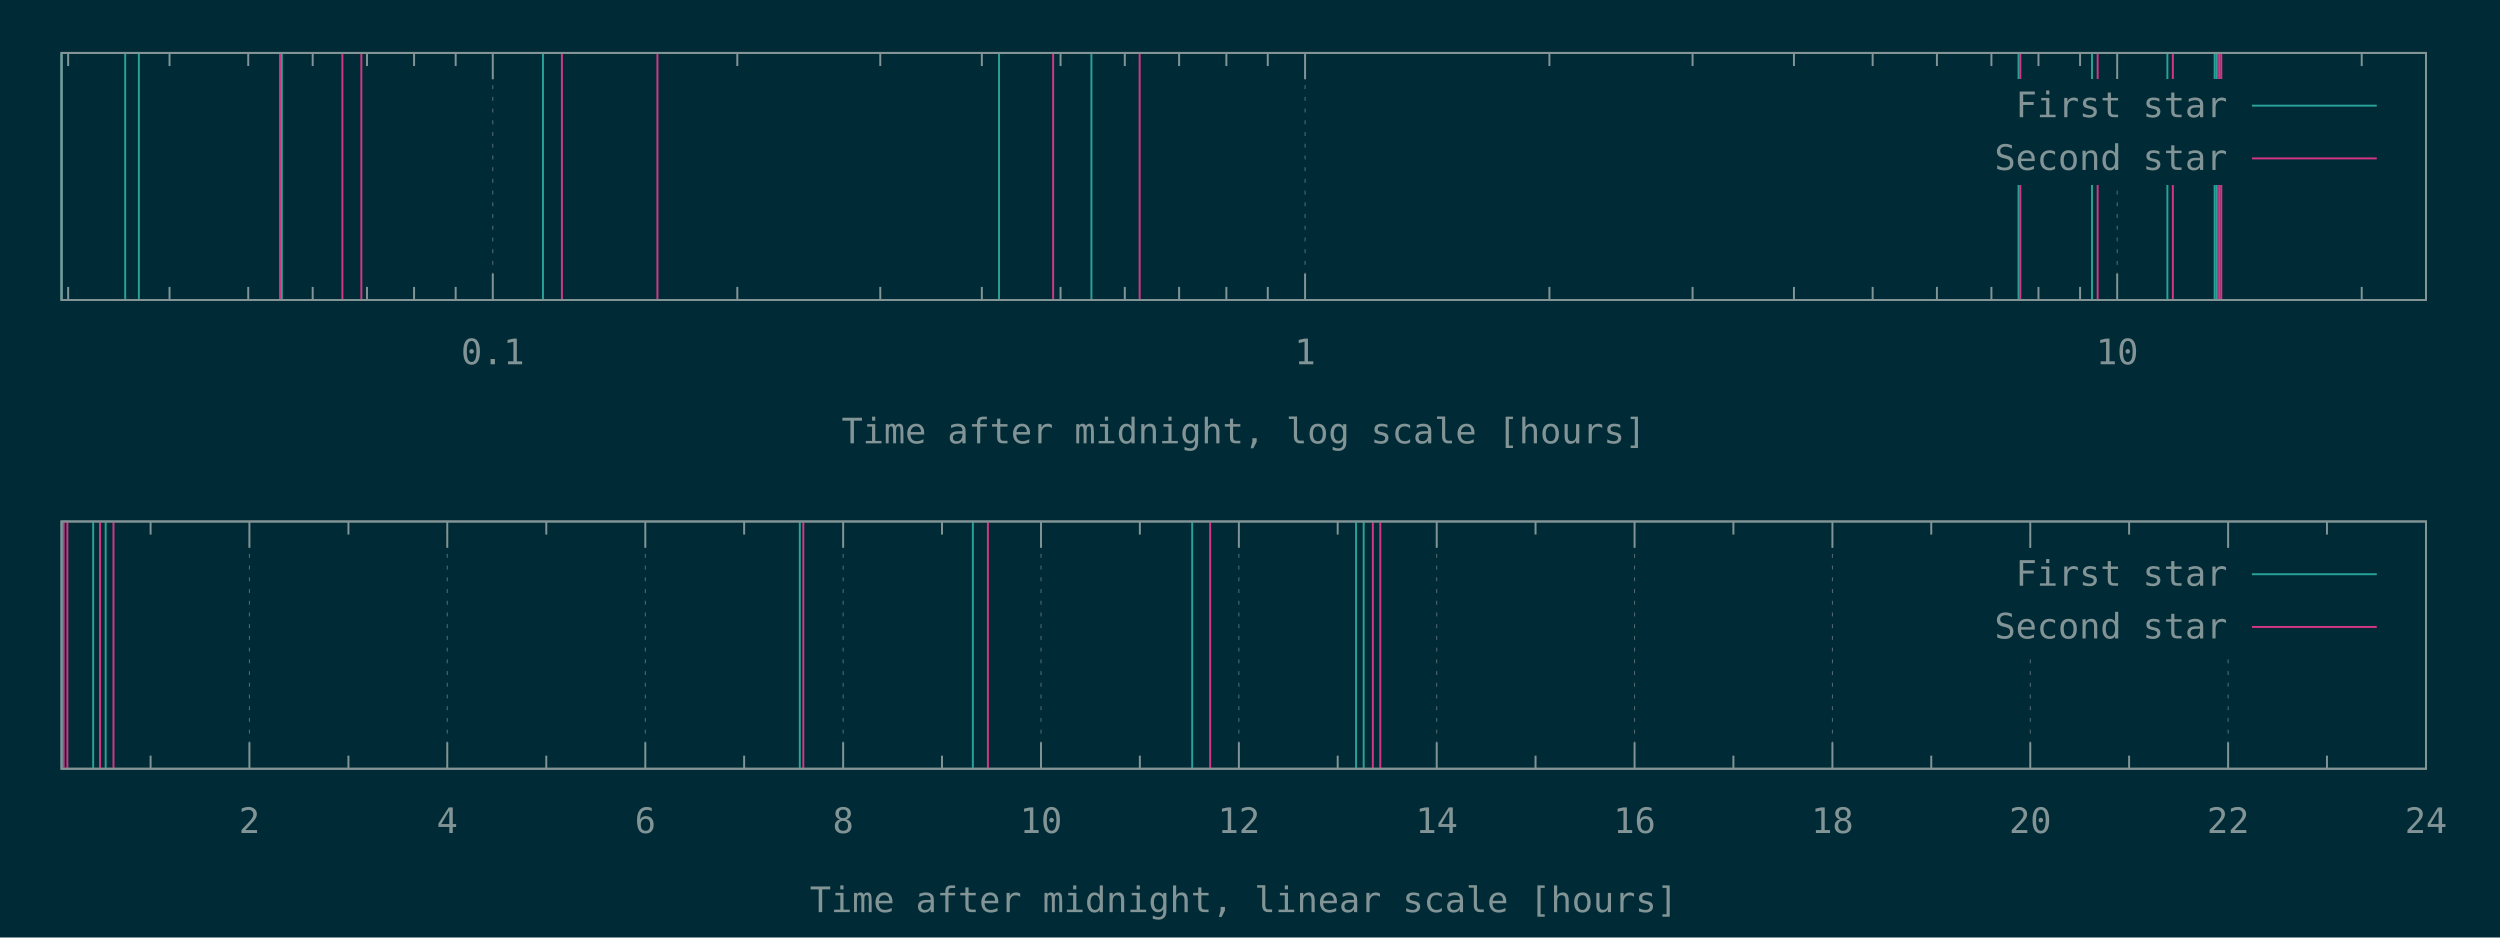
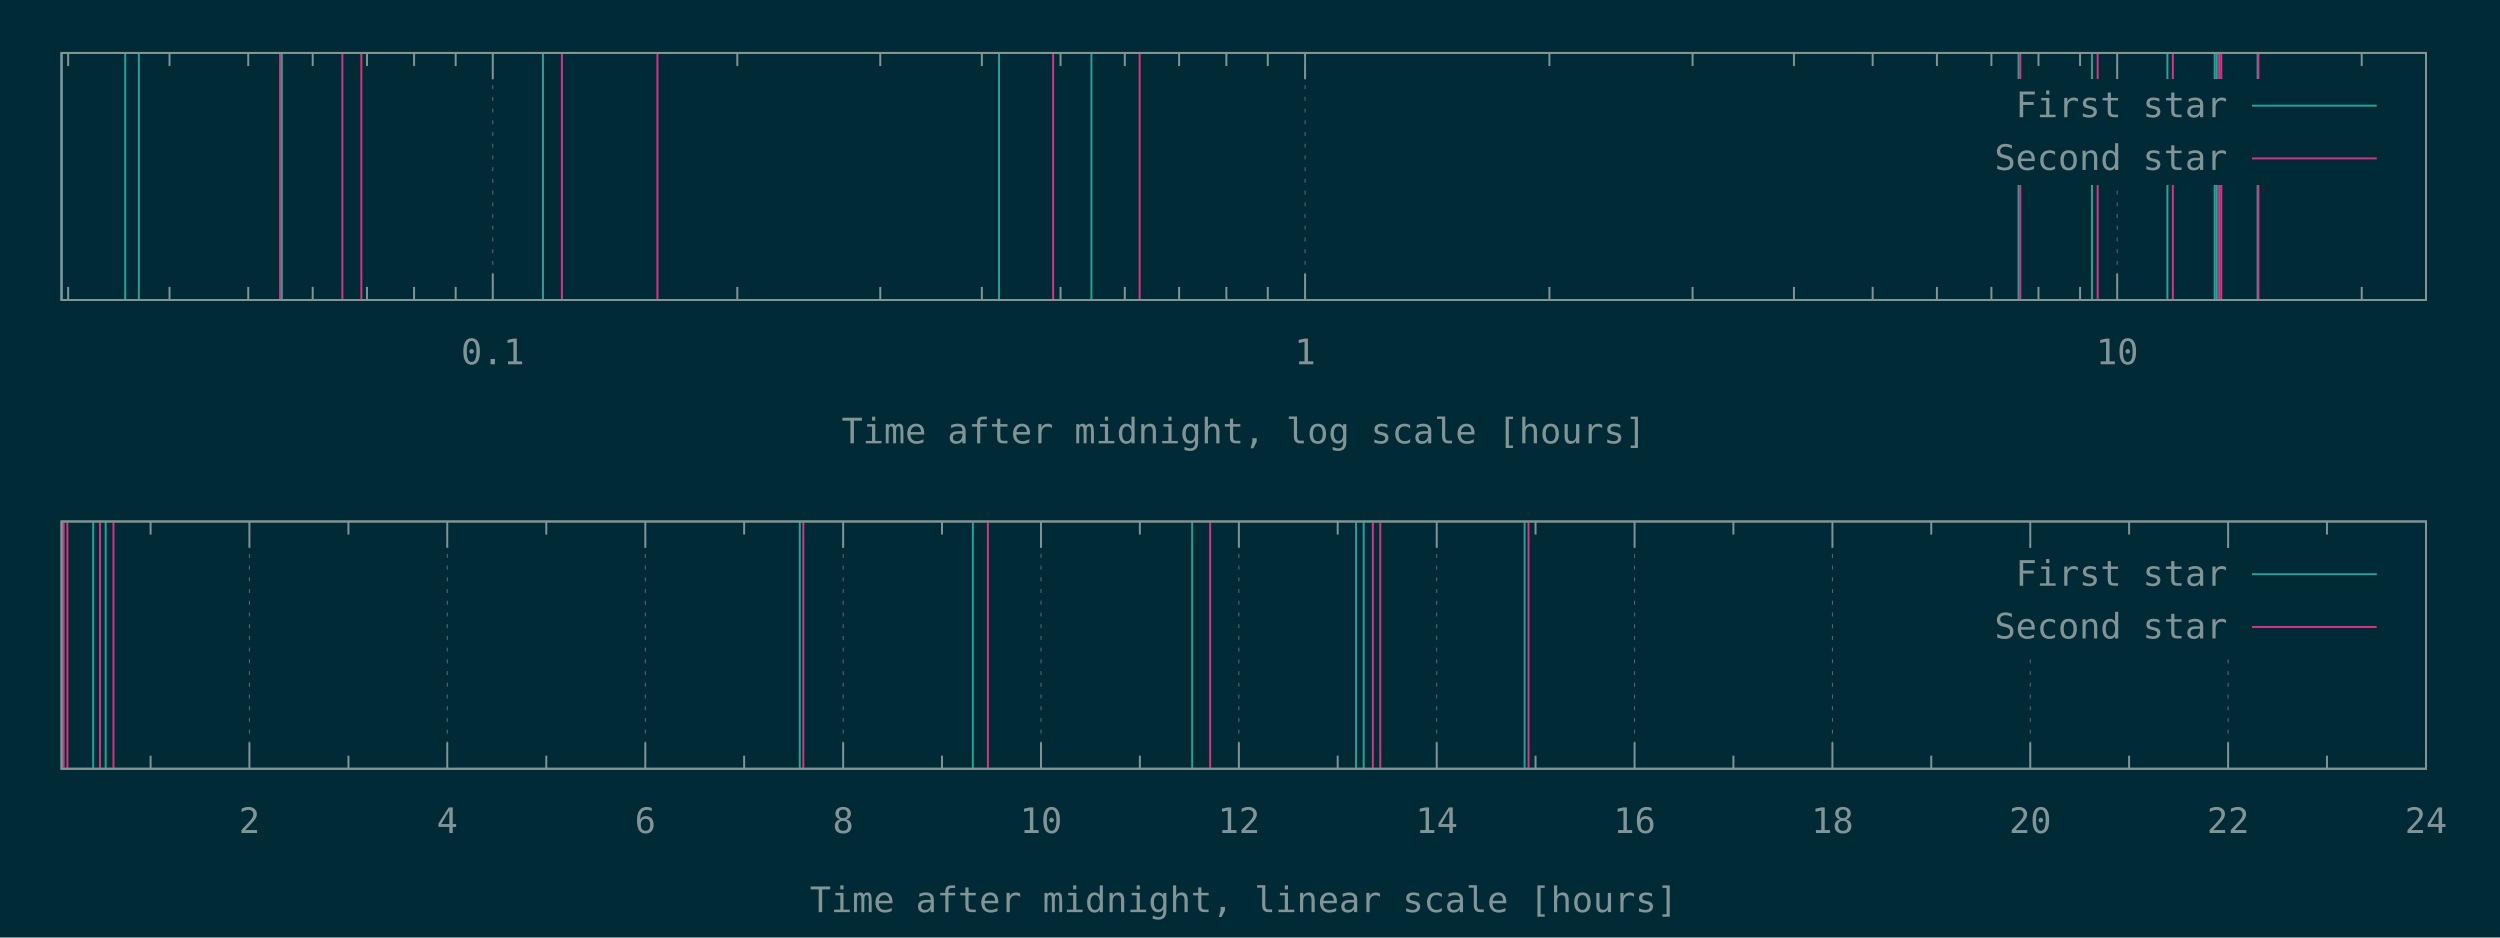
<svg xmlns="http://www.w3.org/2000/svg" xmlns:xlink="http://www.w3.org/1999/xlink" width="1280" height="480" viewBox="0 0 1280 480">
  <g id="gnuplot_canvas">
    <rect x="0" y="0" width="1280" height="480" fill="#002b36" />
    <defs>
      <circle id="gpDot" r="0.5" stroke-width="0.5" stroke="currentColor" />
      <path id="gpPt0" stroke-width="0.148" stroke="currentColor" d="M-1,0 h2 M0,-1 v2" />
      <path id="gpPt1" stroke-width="0.148" stroke="currentColor" d="M-1,-1 L1,1 M1,-1 L-1,1" />
      <path id="gpPt2" stroke-width="0.148" stroke="currentColor" d="M-1,0 L1,0 M0,-1 L0,1 M-1,-1 L1,1 M-1,1 L1,-1" />
      <rect id="gpPt3" stroke-width="0.148" stroke="currentColor" x="-1" y="-1" width="2" height="2" />
      <rect id="gpPt4" stroke-width="0.148" stroke="currentColor" fill="currentColor" x="-1" y="-1" width="2" height="2" />
      <circle id="gpPt5" stroke-width="0.148" stroke="currentColor" cx="0" cy="0" r="1" />
      <use xlink:href="#gpPt5" id="gpPt6" fill="currentColor" stroke="none" />
      <path id="gpPt7" stroke-width="0.148" stroke="currentColor" d="M0,-1.33 L-1.33,0.67 L1.33,0.67 z" />
      <use xlink:href="#gpPt7" id="gpPt8" fill="currentColor" stroke="none" />
      <use xlink:href="#gpPt7" id="gpPt9" stroke="currentColor" transform="rotate(180)" />
      <use xlink:href="#gpPt9" id="gpPt10" fill="currentColor" stroke="none" />
      <use xlink:href="#gpPt3" id="gpPt11" stroke="currentColor" transform="rotate(45)" />
      <use xlink:href="#gpPt11" id="gpPt12" fill="currentColor" stroke="none" />
      <path id="gpPt13" stroke-width="0.148" stroke="currentColor" d="M0,1.330 L1.265,0.411 L0.782,-1.067 L-0.782,-1.076 L-1.265,0.411 z" />
      <use xlink:href="#gpPt13" id="gpPt14" fill="currentColor" stroke="none" />
      <filter id="textbox" filterUnits="objectBoundingBox" x="0" y="0" height="1" width="1">
        <feFlood flood-color="#002B36" flood-opacity="1" result="bgnd" />
        <feComposite in="SourceGraphic" in2="bgnd" operator="atop" />
      </filter>
      <filter id="greybox" filterUnits="objectBoundingBox" x="0" y="0" height="1" width="1">
        <feFlood flood-color="lightgrey" flood-opacity="1" result="grey" />
        <feComposite in="SourceGraphic" in2="grey" operator="atop" />
      </filter>
    </defs>
    <g fill="none" color="#002B36" stroke="currentColor" stroke-width="1.00" stroke-linecap="butt" stroke-linejoin="miter">
</g>
    <g fill="none" color="black" stroke="currentColor" stroke-width="1.00" stroke-linecap="butt" stroke-linejoin="miter">
      <path stroke="rgb(131, 148, 150)" d="M34.9,153.6 L34.9,146.9 M34.9,27.1 L34.9,33.8 M86.8,153.6 L86.8,146.9 M86.8,27.1 L86.8,33.8   M127.1,153.6 L127.1,146.9 M127.1,27.1 L127.1,33.8 M160.1,153.6 L160.1,146.9 M160.1,27.1 L160.1,33.8   M187.9,153.6 L187.9,146.9 M187.9,27.1 L187.9,33.8 M212.0,153.6 L212.0,146.9 M212.0,27.1 L212.0,33.8   M233.3,153.6 L233.3,146.9 M233.3,27.1 L233.3,33.8  " />
    </g>
    <g fill="none" color="black" stroke="rgb(131, 148, 150)" stroke-width="0.50" stroke-linecap="butt" stroke-linejoin="miter">
</g>
    <g fill="none" color="gray" stroke="currentColor" stroke-width="0.50" stroke-linecap="butt" stroke-linejoin="miter">
      <path stroke="rgb( 88, 110, 117)" stroke-dasharray="2,4" class="gridline" d="M252.3,153.6 L252.3,27.1  " />
    </g>
    <g fill="none" color="gray" stroke="rgb( 88, 110, 117)" stroke-width="1.00" stroke-linecap="butt" stroke-linejoin="miter">
</g>
    <g fill="none" color="black" stroke="currentColor" stroke-width="1.00" stroke-linecap="butt" stroke-linejoin="miter">
      <path stroke="rgb(131, 148, 150)" d="M252.3,153.6 L252.3,140.1 M252.3,27.1 L252.3,40.6  " />
      <g transform="translate(252.3,186.5)" stroke="none" fill="rgb(131,148,150)" font-family="Inconsolata" font-size="18.00" text-anchor="middle">
        <text>
          <tspan font-family="Inconsolata"> 0.1</tspan>
        </text>
      </g>
    </g>
    <g fill="none" color="black" stroke="currentColor" stroke-width="1.00" stroke-linecap="butt" stroke-linejoin="miter">
      <path stroke="rgb(131, 148, 150)" d="M377.5,153.6 L377.5,146.9 M377.5,27.1 L377.5,33.8 M450.7,153.6 L450.7,146.9 M450.7,27.1 L450.7,33.8   M502.7,153.6 L502.7,146.9 M502.7,27.1 L502.7,33.8 M543.0,153.6 L543.0,146.9 M543.0,27.1 L543.0,33.8   M575.9,153.6 L575.9,146.9 M575.9,27.1 L575.9,33.8 M603.7,153.6 L603.7,146.9 M603.7,27.1 L603.7,33.8   M627.9,153.6 L627.9,146.9 M627.9,27.1 L627.9,33.8 M649.1,153.6 L649.1,146.9 M649.1,27.1 L649.1,33.8    " />
    </g>
    <g fill="none" color="black" stroke="rgb(131, 148, 150)" stroke-width="0.50" stroke-linecap="butt" stroke-linejoin="miter">
</g>
    <g fill="none" color="gray" stroke="currentColor" stroke-width="0.50" stroke-linecap="butt" stroke-linejoin="miter">
      <path stroke="rgb( 88, 110, 117)" stroke-dasharray="2,4" class="gridline" d="M668.2,153.6 L668.2,27.1  " />
    </g>
    <g fill="none" color="gray" stroke="rgb( 88, 110, 117)" stroke-width="1.00" stroke-linecap="butt" stroke-linejoin="miter">
</g>
    <g fill="none" color="black" stroke="currentColor" stroke-width="1.00" stroke-linecap="butt" stroke-linejoin="miter">
      <path stroke="rgb(131, 148, 150)" d="M668.2,153.6 L668.2,140.1 M668.2,27.1 L668.2,40.6  " />
      <g transform="translate(668.2,186.5)" stroke="none" fill="rgb(131,148,150)" font-family="Inconsolata" font-size="18.00" text-anchor="middle">
        <text>
          <tspan font-family="Inconsolata"> 1</tspan>
        </text>
      </g>
    </g>
    <g fill="none" color="black" stroke="currentColor" stroke-width="1.00" stroke-linecap="butt" stroke-linejoin="miter">
      <path stroke="rgb(131, 148, 150)" d="M793.3,153.6 L793.3,146.9 M793.3,27.1 L793.3,33.8 M866.6,153.6 L866.6,146.9 M866.6,27.1 L866.6,33.8   M918.5,153.6 L918.5,146.9 M918.5,27.1 L918.5,33.8 M958.8,153.6 L958.8,146.9 M958.8,27.1 L958.8,33.8   M991.7,153.6 L991.7,146.9 M991.7,27.1 L991.7,33.8 M1019.6,153.6 L1019.6,146.9 M1019.6,27.1 L1019.6,33.8   M1043.7,153.6 L1043.7,146.9 M1043.7,27.1 L1043.7,33.8 M1065.0,153.6 L1065.0,146.9 M1065.0,27.1 L1065.0,33.8    " />
    </g>
    <g fill="none" color="black" stroke="rgb(131, 148, 150)" stroke-width="0.50" stroke-linecap="butt" stroke-linejoin="miter">
</g>
    <g fill="none" color="gray" stroke="currentColor" stroke-width="0.50" stroke-linecap="butt" stroke-linejoin="miter">
      <path stroke="rgb( 88, 110, 117)" stroke-dasharray="2,4" class="gridline" d="M1084.0,153.6 L1084.0,94.6 M1084.0,40.6 L1084.0,27.1  " />
    </g>
    <g fill="none" color="gray" stroke="rgb( 88, 110, 117)" stroke-width="1.00" stroke-linecap="butt" stroke-linejoin="miter">
</g>
    <g fill="none" color="black" stroke="currentColor" stroke-width="1.00" stroke-linecap="butt" stroke-linejoin="miter">
      <path stroke="rgb(131, 148, 150)" d="M1084.0,153.6 L1084.0,140.1 M1084.0,27.1 L1084.0,40.6  " />
      <g transform="translate(1084.0,186.5)" stroke="none" fill="rgb(131,148,150)" font-family="Inconsolata" font-size="18.00" text-anchor="middle">
        <text>
          <tspan font-family="Inconsolata"> 10</tspan>
        </text>
      </g>
    </g>
    <g fill="none" color="black" stroke="currentColor" stroke-width="1.00" stroke-linecap="butt" stroke-linejoin="miter">
      <path stroke="rgb(131, 148, 150)" d="M1209.2,153.6 L1209.2,146.9 M1209.2,27.1 L1209.2,33.8  " />
    </g>
    <g fill="none" color="black" stroke="currentColor" stroke-width="1.00" stroke-linecap="butt" stroke-linejoin="miter">
      <path stroke="rgb(131, 148, 150)" d="M31.5,27.1 L31.5,153.6 L1242.1,153.6 L1242.1,27.1 L31.5,27.1 Z  " />
    </g>
    <g fill="none" color="black" stroke="currentColor" stroke-width="1.00" stroke-linecap="butt" stroke-linejoin="miter">
      <g transform="translate(636.8,227.0)" stroke="none" fill="rgb(131,148,150)" font-family="Inconsolata" font-size="18.00" text-anchor="middle">
        <text>
          <tspan font-family="Inconsolata">Time after midnight, log scale [hours]</tspan>
        </text>
      </g>
    </g>
    <g fill="none" color="black" stroke="currentColor" stroke-width="1.00" stroke-linecap="butt" stroke-linejoin="miter">
</g>
    <g id="gnuplot_plot_1a">
      <g fill="none" color="black" stroke="currentColor" stroke-width="1.00" stroke-linecap="butt" stroke-linejoin="miter">
-         <path stroke="rgb( 42, 161, 152)" d="M31.5,153.6 L31.5,27.1 M64.1,153.6 L64.1,27.1 M71.1,153.6 L71.1,27.1 M144.3,153.6 L144.3,27.1   M278.0,153.6 L278.0,27.1 M511.5,153.6 L511.5,27.1 M558.8,153.6 L558.8,27.1 M1033.5,153.6 L1033.5,27.1   M1071.1,153.6 L1071.1,27.1 M1109.7,153.6 L1109.7,27.1 M1133.9,153.6 L1133.9,27.1 M1135.0,153.6 L1135.0,27.1    " />
+         <path stroke="rgb( 42, 161, 152)" d="M31.5,153.6 L31.5,27.1 M64.1,153.6 L64.1,27.1 M71.1,153.6 L71.1,27.1 M144.3,153.6 L144.3,27.1   M278.0,153.6 L278.0,27.1 M511.5,153.6 L511.5,27.1 M558.8,153.6 L558.8,27.1 M1033.5,153.6 L1033.5,27.1   M1071.1,153.6 L1071.1,27.1 M1109.7,153.6 L1109.7,27.1 M1133.9,153.6 L1133.9,27.1 M1135.0,153.6 L1135.0,27.1   M1155.9,153.6 L1155.9,27.1  " />
      </g>
    </g>
    <g id="gnuplot_plot_2a">
      <g fill="none" color="black" stroke="currentColor" stroke-width="1.00" stroke-linecap="butt" stroke-linejoin="miter">
-         <path stroke="rgb(211,  54, 130)" d="M143.4,153.6 L143.4,27.1 M175.3,153.6 L175.3,27.1 M185.0,153.6 L185.0,27.1 M287.7,153.6 L287.7,27.1   M336.6,153.6 L336.6,27.1 M539.2,153.6 L539.2,27.1 M583.5,153.6 L583.5,27.1 M1034.4,153.6 L1034.4,27.1   M1074.0,153.6 L1074.0,27.1 M1112.5,153.6 L1112.5,27.1 M1136.2,153.6 L1136.2,27.1 M1137.3,153.6 L1137.3,27.1    " />
+         <path stroke="rgb(211,  54, 130)" d="M143.4,153.6 L143.4,27.1 M175.3,153.6 L175.3,27.1 M185.0,153.6 L185.0,27.1 M287.7,153.6 L287.7,27.1   M336.6,153.6 L336.6,27.1 M539.2,153.6 L539.2,27.1 M583.5,153.6 L583.5,27.1 M1034.4,153.6 L1034.4,27.1   M1074.0,153.6 L1074.0,27.1 M1112.5,153.6 L1112.5,27.1 M1136.2,153.6 L1136.2,27.1 M1137.3,153.6 L1137.3,27.1   M1156.3,153.6 L1156.3,27.1  " />
      </g>
    </g>
    <g stroke="none" shape-rendering="crispEdges">
      <polygon fill="#002B36" points="1001.8,94.6 1229.5,94.6 1229.5,40.6 1001.8,40.6 " />
    </g>
    <g id="gnuplot_plot_1a">
      <g fill="none" color="black" stroke="currentColor" stroke-width="1.00" stroke-linecap="butt" stroke-linejoin="miter">
        <g transform="translate(1140.4,60.0)" stroke="none" fill="rgb(131,148,150)" font-family="Inconsolata" font-size="18.00" text-anchor="end">
          <text>
            <tspan font-family="Inconsolata">First star</tspan>
          </text>
        </g>
      </g>
      <g fill="none" color="black" stroke="currentColor" stroke-width="1.00" stroke-linecap="butt" stroke-linejoin="miter">
        <path stroke="rgb( 42, 161, 152)" d="M1153.0,54.1 L1216.9,54.1  " />
      </g>
    </g>
    <g id="gnuplot_plot_2a">
      <g fill="none" color="black" stroke="currentColor" stroke-width="1.00" stroke-linecap="butt" stroke-linejoin="miter">
        <g transform="translate(1140.4,87.0)" stroke="none" fill="rgb(131,148,150)" font-family="Inconsolata" font-size="18.00" text-anchor="end">
          <text>
            <tspan font-family="Inconsolata">Second star</tspan>
          </text>
        </g>
      </g>
      <g fill="none" color="black" stroke="currentColor" stroke-width="1.00" stroke-linecap="butt" stroke-linejoin="miter">
        <path stroke="rgb(211,  54, 130)" d="M1153.0,81.1 L1216.9,81.1  " />
      </g>
    </g>
    <g fill="none" color="#002B36" stroke="rgb(211,  54, 130)" stroke-width="2.00" stroke-linecap="butt" stroke-linejoin="miter">
</g>
    <g fill="none" color="black" stroke="currentColor" stroke-width="2.00" stroke-linecap="butt" stroke-linejoin="miter">
</g>
    <g fill="none" color="black" stroke="black" stroke-width="1.00" stroke-linecap="butt" stroke-linejoin="miter">
</g>
    <g fill="none" color="black" stroke="currentColor" stroke-width="1.00" stroke-linecap="butt" stroke-linejoin="miter">
      <path stroke="rgb(131, 148, 150)" d="M31.5,27.1 L31.5,153.6 L1242.1,153.6 L1242.1,27.1 L31.5,27.1 Z  " />
    </g>
    <g fill="none" color="black" stroke="currentColor" stroke-width="1.00" stroke-linecap="butt" stroke-linejoin="miter">
</g>
    <g fill="none" color="black" stroke="currentColor" stroke-width="1.00" stroke-linecap="butt" stroke-linejoin="miter">
      <path stroke="rgb(131, 148, 150)" d="M77.1,393.6 L77.1,386.9 M77.1,267.0 L77.1,273.7  " />
    </g>
    <g fill="none" color="black" stroke="rgb(131, 148, 150)" stroke-width="0.50" stroke-linecap="butt" stroke-linejoin="miter">
</g>
    <g fill="none" color="gray" stroke="currentColor" stroke-width="0.50" stroke-linecap="butt" stroke-linejoin="miter">
      <path stroke="rgb( 88, 110, 117)" stroke-dasharray="2,4" class="gridline" d="M127.7,393.6 L127.7,267.0  " />
    </g>
    <g fill="none" color="gray" stroke="rgb( 88, 110, 117)" stroke-width="1.00" stroke-linecap="butt" stroke-linejoin="miter">
</g>
    <g fill="none" color="black" stroke="currentColor" stroke-width="1.00" stroke-linecap="butt" stroke-linejoin="miter">
      <path stroke="rgb(131, 148, 150)" d="M127.7,393.6 L127.7,380.1 M127.7,267.0 L127.7,280.5  " />
      <g transform="translate(127.7,426.5)" stroke="none" fill="rgb(131,148,150)" font-family="Inconsolata" font-size="18.00" text-anchor="middle">
        <text>
          <tspan font-family="Inconsolata"> 2</tspan>
        </text>
      </g>
    </g>
    <g fill="none" color="black" stroke="currentColor" stroke-width="1.00" stroke-linecap="butt" stroke-linejoin="miter">
      <path stroke="rgb(131, 148, 150)" d="M178.4,393.6 L178.4,386.9 M178.4,267.0 L178.4,273.7  " />
    </g>
    <g fill="none" color="black" stroke="rgb(131, 148, 150)" stroke-width="0.50" stroke-linecap="butt" stroke-linejoin="miter">
</g>
    <g fill="none" color="gray" stroke="currentColor" stroke-width="0.50" stroke-linecap="butt" stroke-linejoin="miter">
      <path stroke="rgb( 88, 110, 117)" stroke-dasharray="2,4" class="gridline" d="M229.0,393.6 L229.0,267.0  " />
    </g>
    <g fill="none" color="gray" stroke="rgb( 88, 110, 117)" stroke-width="1.00" stroke-linecap="butt" stroke-linejoin="miter">
</g>
    <g fill="none" color="black" stroke="currentColor" stroke-width="1.00" stroke-linecap="butt" stroke-linejoin="miter">
      <path stroke="rgb(131, 148, 150)" d="M229.0,393.6 L229.0,380.1 M229.0,267.0 L229.0,280.5  " />
      <g transform="translate(229.0,426.5)" stroke="none" fill="rgb(131,148,150)" font-family="Inconsolata" font-size="18.00" text-anchor="middle">
        <text>
          <tspan font-family="Inconsolata"> 4</tspan>
        </text>
      </g>
    </g>
    <g fill="none" color="black" stroke="currentColor" stroke-width="1.00" stroke-linecap="butt" stroke-linejoin="miter">
      <path stroke="rgb(131, 148, 150)" d="M279.7,393.6 L279.7,386.9 M279.7,267.0 L279.7,273.7  " />
    </g>
    <g fill="none" color="black" stroke="rgb(131, 148, 150)" stroke-width="0.50" stroke-linecap="butt" stroke-linejoin="miter">
</g>
    <g fill="none" color="gray" stroke="currentColor" stroke-width="0.50" stroke-linecap="butt" stroke-linejoin="miter">
      <path stroke="rgb( 88, 110, 117)" stroke-dasharray="2,4" class="gridline" d="M330.4,393.6 L330.4,267.0  " />
    </g>
    <g fill="none" color="gray" stroke="rgb( 88, 110, 117)" stroke-width="1.00" stroke-linecap="butt" stroke-linejoin="miter">
</g>
    <g fill="none" color="black" stroke="currentColor" stroke-width="1.00" stroke-linecap="butt" stroke-linejoin="miter">
      <path stroke="rgb(131, 148, 150)" d="M330.4,393.6 L330.4,380.1 M330.4,267.0 L330.4,280.5  " />
      <g transform="translate(330.4,426.5)" stroke="none" fill="rgb(131,148,150)" font-family="Inconsolata" font-size="18.00" text-anchor="middle">
        <text>
          <tspan font-family="Inconsolata"> 6</tspan>
        </text>
      </g>
    </g>
    <g fill="none" color="black" stroke="currentColor" stroke-width="1.00" stroke-linecap="butt" stroke-linejoin="miter">
      <path stroke="rgb(131, 148, 150)" d="M381.0,393.6 L381.0,386.9 M381.0,267.0 L381.0,273.7  " />
    </g>
    <g fill="none" color="black" stroke="rgb(131, 148, 150)" stroke-width="0.50" stroke-linecap="butt" stroke-linejoin="miter">
</g>
    <g fill="none" color="gray" stroke="currentColor" stroke-width="0.50" stroke-linecap="butt" stroke-linejoin="miter">
      <path stroke="rgb( 88, 110, 117)" stroke-dasharray="2,4" class="gridline" d="M431.7,393.6 L431.7,267.0  " />
    </g>
    <g fill="none" color="gray" stroke="rgb( 88, 110, 117)" stroke-width="1.00" stroke-linecap="butt" stroke-linejoin="miter">
</g>
    <g fill="none" color="black" stroke="currentColor" stroke-width="1.00" stroke-linecap="butt" stroke-linejoin="miter">
      <path stroke="rgb(131, 148, 150)" d="M431.7,393.6 L431.7,380.1 M431.7,267.0 L431.7,280.5  " />
      <g transform="translate(431.7,426.5)" stroke="none" fill="rgb(131,148,150)" font-family="Inconsolata" font-size="18.00" text-anchor="middle">
        <text>
          <tspan font-family="Inconsolata"> 8</tspan>
        </text>
      </g>
    </g>
    <g fill="none" color="black" stroke="currentColor" stroke-width="1.00" stroke-linecap="butt" stroke-linejoin="miter">
      <path stroke="rgb(131, 148, 150)" d="M482.3,393.6 L482.3,386.9 M482.3,267.0 L482.3,273.7  " />
    </g>
    <g fill="none" color="black" stroke="rgb(131, 148, 150)" stroke-width="0.50" stroke-linecap="butt" stroke-linejoin="miter">
</g>
    <g fill="none" color="gray" stroke="currentColor" stroke-width="0.50" stroke-linecap="butt" stroke-linejoin="miter">
      <path stroke="rgb( 88, 110, 117)" stroke-dasharray="2,4" class="gridline" d="M533.0,393.6 L533.0,267.0  " />
    </g>
    <g fill="none" color="gray" stroke="rgb( 88, 110, 117)" stroke-width="1.00" stroke-linecap="butt" stroke-linejoin="miter">
</g>
    <g fill="none" color="black" stroke="currentColor" stroke-width="1.00" stroke-linecap="butt" stroke-linejoin="miter">
      <path stroke="rgb(131, 148, 150)" d="M533.0,393.6 L533.0,380.1 M533.0,267.0 L533.0,280.5  " />
      <g transform="translate(533.0,426.5)" stroke="none" fill="rgb(131,148,150)" font-family="Inconsolata" font-size="18.00" text-anchor="middle">
        <text>
          <tspan font-family="Inconsolata"> 10</tspan>
        </text>
      </g>
    </g>
    <g fill="none" color="black" stroke="currentColor" stroke-width="1.00" stroke-linecap="butt" stroke-linejoin="miter">
      <path stroke="rgb(131, 148, 150)" d="M583.6,393.6 L583.6,386.9 M583.6,267.0 L583.6,273.7  " />
    </g>
    <g fill="none" color="black" stroke="rgb(131, 148, 150)" stroke-width="0.50" stroke-linecap="butt" stroke-linejoin="miter">
</g>
    <g fill="none" color="gray" stroke="currentColor" stroke-width="0.50" stroke-linecap="butt" stroke-linejoin="miter">
      <path stroke="rgb( 88, 110, 117)" stroke-dasharray="2,4" class="gridline" d="M634.3,393.6 L634.3,267.0  " />
    </g>
    <g fill="none" color="gray" stroke="rgb( 88, 110, 117)" stroke-width="1.00" stroke-linecap="butt" stroke-linejoin="miter">
</g>
    <g fill="none" color="black" stroke="currentColor" stroke-width="1.00" stroke-linecap="butt" stroke-linejoin="miter">
      <path stroke="rgb(131, 148, 150)" d="M634.3,393.6 L634.3,380.1 M634.3,267.0 L634.3,280.5  " />
      <g transform="translate(634.3,426.5)" stroke="none" fill="rgb(131,148,150)" font-family="Inconsolata" font-size="18.00" text-anchor="middle">
        <text>
          <tspan font-family="Inconsolata"> 12</tspan>
        </text>
      </g>
    </g>
    <g fill="none" color="black" stroke="currentColor" stroke-width="1.00" stroke-linecap="butt" stroke-linejoin="miter">
      <path stroke="rgb(131, 148, 150)" d="M684.9,393.6 L684.9,386.9 M684.9,267.0 L684.9,273.7  " />
    </g>
    <g fill="none" color="black" stroke="rgb(131, 148, 150)" stroke-width="0.50" stroke-linecap="butt" stroke-linejoin="miter">
</g>
    <g fill="none" color="gray" stroke="currentColor" stroke-width="0.50" stroke-linecap="butt" stroke-linejoin="miter">
      <path stroke="rgb( 88, 110, 117)" stroke-dasharray="2,4" class="gridline" d="M735.6,393.6 L735.6,267.0  " />
    </g>
    <g fill="none" color="gray" stroke="rgb( 88, 110, 117)" stroke-width="1.00" stroke-linecap="butt" stroke-linejoin="miter">
</g>
    <g fill="none" color="black" stroke="currentColor" stroke-width="1.00" stroke-linecap="butt" stroke-linejoin="miter">
      <path stroke="rgb(131, 148, 150)" d="M735.6,393.6 L735.6,380.1 M735.6,267.0 L735.6,280.5  " />
      <g transform="translate(735.6,426.5)" stroke="none" fill="rgb(131,148,150)" font-family="Inconsolata" font-size="18.00" text-anchor="middle">
        <text>
          <tspan font-family="Inconsolata"> 14</tspan>
        </text>
      </g>
    </g>
    <g fill="none" color="black" stroke="currentColor" stroke-width="1.00" stroke-linecap="butt" stroke-linejoin="miter">
      <path stroke="rgb(131, 148, 150)" d="M786.2,393.6 L786.2,386.9 M786.2,267.0 L786.2,273.7  " />
    </g>
    <g fill="none" color="black" stroke="rgb(131, 148, 150)" stroke-width="0.50" stroke-linecap="butt" stroke-linejoin="miter">
</g>
    <g fill="none" color="gray" stroke="currentColor" stroke-width="0.50" stroke-linecap="butt" stroke-linejoin="miter">
      <path stroke="rgb( 88, 110, 117)" stroke-dasharray="2,4" class="gridline" d="M836.9,393.6 L836.9,267.0  " />
    </g>
    <g fill="none" color="gray" stroke="rgb( 88, 110, 117)" stroke-width="1.00" stroke-linecap="butt" stroke-linejoin="miter">
</g>
    <g fill="none" color="black" stroke="currentColor" stroke-width="1.00" stroke-linecap="butt" stroke-linejoin="miter">
      <path stroke="rgb(131, 148, 150)" d="M836.9,393.6 L836.9,380.1 M836.9,267.0 L836.9,280.5  " />
      <g transform="translate(836.9,426.5)" stroke="none" fill="rgb(131,148,150)" font-family="Inconsolata" font-size="18.00" text-anchor="middle">
        <text>
          <tspan font-family="Inconsolata"> 16</tspan>
        </text>
      </g>
    </g>
    <g fill="none" color="black" stroke="currentColor" stroke-width="1.00" stroke-linecap="butt" stroke-linejoin="miter">
      <path stroke="rgb(131, 148, 150)" d="M887.5,393.6 L887.5,386.9 M887.5,267.0 L887.5,273.7  " />
    </g>
    <g fill="none" color="black" stroke="rgb(131, 148, 150)" stroke-width="0.50" stroke-linecap="butt" stroke-linejoin="miter">
</g>
    <g fill="none" color="gray" stroke="currentColor" stroke-width="0.50" stroke-linecap="butt" stroke-linejoin="miter">
      <path stroke="rgb( 88, 110, 117)" stroke-dasharray="2,4" class="gridline" d="M938.2,393.6 L938.2,267.0  " />
    </g>
    <g fill="none" color="gray" stroke="rgb( 88, 110, 117)" stroke-width="1.00" stroke-linecap="butt" stroke-linejoin="miter">
</g>
    <g fill="none" color="black" stroke="currentColor" stroke-width="1.00" stroke-linecap="butt" stroke-linejoin="miter">
      <path stroke="rgb(131, 148, 150)" d="M938.2,393.6 L938.2,380.1 M938.2,267.0 L938.2,280.5  " />
      <g transform="translate(938.2,426.5)" stroke="none" fill="rgb(131,148,150)" font-family="Inconsolata" font-size="18.00" text-anchor="middle">
        <text>
          <tspan font-family="Inconsolata"> 18</tspan>
        </text>
      </g>
    </g>
    <g fill="none" color="black" stroke="currentColor" stroke-width="1.00" stroke-linecap="butt" stroke-linejoin="miter">
      <path stroke="rgb(131, 148, 150)" d="M988.8,393.6 L988.8,386.9 M988.8,267.0 L988.8,273.7  " />
    </g>
    <g fill="none" color="black" stroke="rgb(131, 148, 150)" stroke-width="0.50" stroke-linecap="butt" stroke-linejoin="miter">
</g>
    <g fill="none" color="gray" stroke="currentColor" stroke-width="0.50" stroke-linecap="butt" stroke-linejoin="miter">
      <path stroke="rgb( 88, 110, 117)" stroke-dasharray="2,4" class="gridline" d="M1039.5,393.6 L1039.5,334.5 M1039.5,280.5 L1039.5,267.0  " />
    </g>
    <g fill="none" color="gray" stroke="rgb( 88, 110, 117)" stroke-width="1.00" stroke-linecap="butt" stroke-linejoin="miter">
</g>
    <g fill="none" color="black" stroke="currentColor" stroke-width="1.00" stroke-linecap="butt" stroke-linejoin="miter">
      <path stroke="rgb(131, 148, 150)" d="M1039.5,393.6 L1039.5,380.1 M1039.5,267.0 L1039.5,280.5  " />
      <g transform="translate(1039.5,426.5)" stroke="none" fill="rgb(131,148,150)" font-family="Inconsolata" font-size="18.00" text-anchor="middle">
        <text>
          <tspan font-family="Inconsolata"> 20</tspan>
        </text>
      </g>
    </g>
    <g fill="none" color="black" stroke="currentColor" stroke-width="1.00" stroke-linecap="butt" stroke-linejoin="miter">
      <path stroke="rgb(131, 148, 150)" d="M1090.1,393.6 L1090.1,386.9 M1090.1,267.0 L1090.1,273.7  " />
    </g>
    <g fill="none" color="black" stroke="rgb(131, 148, 150)" stroke-width="0.50" stroke-linecap="butt" stroke-linejoin="miter">
</g>
    <g fill="none" color="gray" stroke="currentColor" stroke-width="0.50" stroke-linecap="butt" stroke-linejoin="miter">
      <path stroke="rgb( 88, 110, 117)" stroke-dasharray="2,4" class="gridline" d="M1140.8,393.6 L1140.8,334.5 M1140.8,280.5 L1140.8,267.0  " />
    </g>
    <g fill="none" color="gray" stroke="rgb( 88, 110, 117)" stroke-width="1.00" stroke-linecap="butt" stroke-linejoin="miter">
</g>
    <g fill="none" color="black" stroke="currentColor" stroke-width="1.00" stroke-linecap="butt" stroke-linejoin="miter">
      <path stroke="rgb(131, 148, 150)" d="M1140.8,393.6 L1140.8,380.1 M1140.8,267.0 L1140.8,280.5  " />
      <g transform="translate(1140.8,426.5)" stroke="none" fill="rgb(131,148,150)" font-family="Inconsolata" font-size="18.00" text-anchor="middle">
        <text>
          <tspan font-family="Inconsolata"> 22</tspan>
        </text>
      </g>
    </g>
    <g fill="none" color="black" stroke="currentColor" stroke-width="1.00" stroke-linecap="butt" stroke-linejoin="miter">
      <path stroke="rgb(131, 148, 150)" d="M1191.4,393.6 L1191.4,386.9 M1191.4,267.0 L1191.4,273.7  " />
    </g>
    <g fill="none" color="black" stroke="rgb(131, 148, 150)" stroke-width="0.50" stroke-linecap="butt" stroke-linejoin="miter">
</g>
    <g fill="none" color="gray" stroke="currentColor" stroke-width="0.50" stroke-linecap="butt" stroke-linejoin="miter">
      <path stroke="rgb( 88, 110, 117)" stroke-dasharray="2,4" class="gridline" d="M1242.1,393.6 L1242.1,267.0  " />
    </g>
    <g fill="none" color="gray" stroke="rgb( 88, 110, 117)" stroke-width="1.00" stroke-linecap="butt" stroke-linejoin="miter">
</g>
    <g fill="none" color="black" stroke="currentColor" stroke-width="1.00" stroke-linecap="butt" stroke-linejoin="miter">
      <path stroke="rgb(131, 148, 150)" d="M1242.1,393.6 L1242.1,380.1 M1242.1,267.0 L1242.1,280.5  " />
      <g transform="translate(1242.1,426.5)" stroke="none" fill="rgb(131,148,150)" font-family="Inconsolata" font-size="18.00" text-anchor="middle">
        <text>
          <tspan font-family="Inconsolata"> 24</tspan>
        </text>
      </g>
    </g>
    <g fill="none" color="black" stroke="currentColor" stroke-width="1.00" stroke-linecap="butt" stroke-linejoin="miter">
</g>
    <g fill="none" color="black" stroke="currentColor" stroke-width="1.00" stroke-linecap="butt" stroke-linejoin="miter">
      <path stroke="rgb(131, 148, 150)" d="M31.5,267.0 L31.5,393.6 L1242.1,393.6 L1242.1,267.0 L31.5,267.0 Z  " />
    </g>
    <g fill="none" color="black" stroke="currentColor" stroke-width="1.00" stroke-linecap="butt" stroke-linejoin="miter">
      <g transform="translate(636.8,467.0)" stroke="none" fill="rgb(131,148,150)" font-family="Inconsolata" font-size="18.00" text-anchor="middle">
        <text>
          <tspan font-family="Inconsolata">Time after midnight, linear scale [hours]</tspan>
        </text>
      </g>
    </g>
    <g fill="none" color="black" stroke="currentColor" stroke-width="1.00" stroke-linecap="butt" stroke-linejoin="miter">
</g>
    <g id="gnuplot_plot_1b">
      <g fill="none" color="black" stroke="currentColor" stroke-width="1.00" stroke-linecap="butt" stroke-linejoin="miter">
-         <path stroke="rgb( 42, 161, 152)" d="M32.3,393.6 L32.3,267.0 M47.7,393.6 L47.7,267.0 M54.1,393.6 L54.1,267.0 M409.5,393.6 L409.5,267.0   M498.1,393.6 L498.1,267.0 M610.4,393.6 L610.4,267.0 M694.3,393.6 L694.3,267.0 M698.2,393.6 L698.2,267.0    " />
+         <path stroke="rgb( 42, 161, 152)" d="M32.3,393.6 L32.3,267.0 M47.7,393.6 L47.7,267.0 M54.1,393.6 L54.1,267.0 M409.5,393.6 L409.5,267.0   M498.1,393.6 L498.1,267.0 M610.4,393.6 L610.4,267.0 M694.3,393.6 L694.3,267.0 M698.2,393.6 L698.2,267.0   M780.6,393.6 L780.6,267.0  " />
      </g>
    </g>
    <g id="gnuplot_plot_2b">
      <g fill="none" color="black" stroke="currentColor" stroke-width="1.00" stroke-linecap="butt" stroke-linejoin="miter">
-         <path stroke="rgb(211,  54, 130)" d="M32.6,393.6 L32.6,267.0 M34.5,393.6 L34.5,267.0 M51.2,393.6 L51.2,267.0 M58.1,393.6 L58.1,267.0   M411.3,393.6 L411.3,267.0 M505.8,393.6 L505.8,267.0 M619.6,393.6 L619.6,267.0 M702.9,393.6 L702.9,267.0   M706.7,393.6 L706.7,267.0  " />
+         <path stroke="rgb(211,  54, 130)" d="M32.6,393.6 L32.6,267.0 M34.5,393.6 L34.5,267.0 M51.2,393.6 L51.2,267.0 M58.1,393.6 L58.1,267.0   M411.3,393.6 L411.3,267.0 M505.8,393.6 L505.8,267.0 M619.6,393.6 L619.6,267.0 M702.9,393.6 L702.9,267.0   M706.7,393.6 L706.7,267.0 M782.6,393.6 L782.6,267.0  " />
      </g>
    </g>
    <g stroke="none" shape-rendering="crispEdges">
      <polygon fill="#002B36" points="1001.8,334.5 1229.5,334.5 1229.5,280.5 1001.8,280.5 " />
    </g>
    <g id="gnuplot_plot_1b">
      <g fill="none" color="black" stroke="currentColor" stroke-width="1.00" stroke-linecap="butt" stroke-linejoin="miter">
        <g transform="translate(1140.4,299.9)" stroke="none" fill="rgb(131,148,150)" font-family="Inconsolata" font-size="18.00" text-anchor="end">
          <text>
            <tspan font-family="Inconsolata">First star</tspan>
          </text>
        </g>
      </g>
      <g fill="none" color="black" stroke="currentColor" stroke-width="1.00" stroke-linecap="butt" stroke-linejoin="miter">
        <path stroke="rgb( 42, 161, 152)" d="M1153.0,294.0 L1216.9,294.0  " />
      </g>
    </g>
    <g id="gnuplot_plot_2b">
      <g fill="none" color="black" stroke="currentColor" stroke-width="1.00" stroke-linecap="butt" stroke-linejoin="miter">
        <g transform="translate(1140.4,326.9)" stroke="none" fill="rgb(131,148,150)" font-family="Inconsolata" font-size="18.00" text-anchor="end">
          <text>
            <tspan font-family="Inconsolata">Second star</tspan>
          </text>
        </g>
      </g>
      <g fill="none" color="black" stroke="currentColor" stroke-width="1.00" stroke-linecap="butt" stroke-linejoin="miter">
        <path stroke="rgb(211,  54, 130)" d="M1153.0,321.0 L1216.9,321.0  " />
      </g>
    </g>
    <g fill="none" color="#002B36" stroke="rgb(211,  54, 130)" stroke-width="2.00" stroke-linecap="butt" stroke-linejoin="miter">
</g>
    <g fill="none" color="black" stroke="currentColor" stroke-width="2.00" stroke-linecap="butt" stroke-linejoin="miter">
</g>
    <g fill="none" color="black" stroke="black" stroke-width="1.00" stroke-linecap="butt" stroke-linejoin="miter">
</g>
    <g fill="none" color="black" stroke="currentColor" stroke-width="1.00" stroke-linecap="butt" stroke-linejoin="miter">
      <path stroke="rgb(131, 148, 150)" d="M31.5,267.0 L31.5,393.6 L1242.1,393.6 L1242.1,267.0 L31.5,267.0 Z  " />
    </g>
    <g fill="none" color="black" stroke="currentColor" stroke-width="1.00" stroke-linecap="butt" stroke-linejoin="miter">
</g>
  </g>
</svg>
